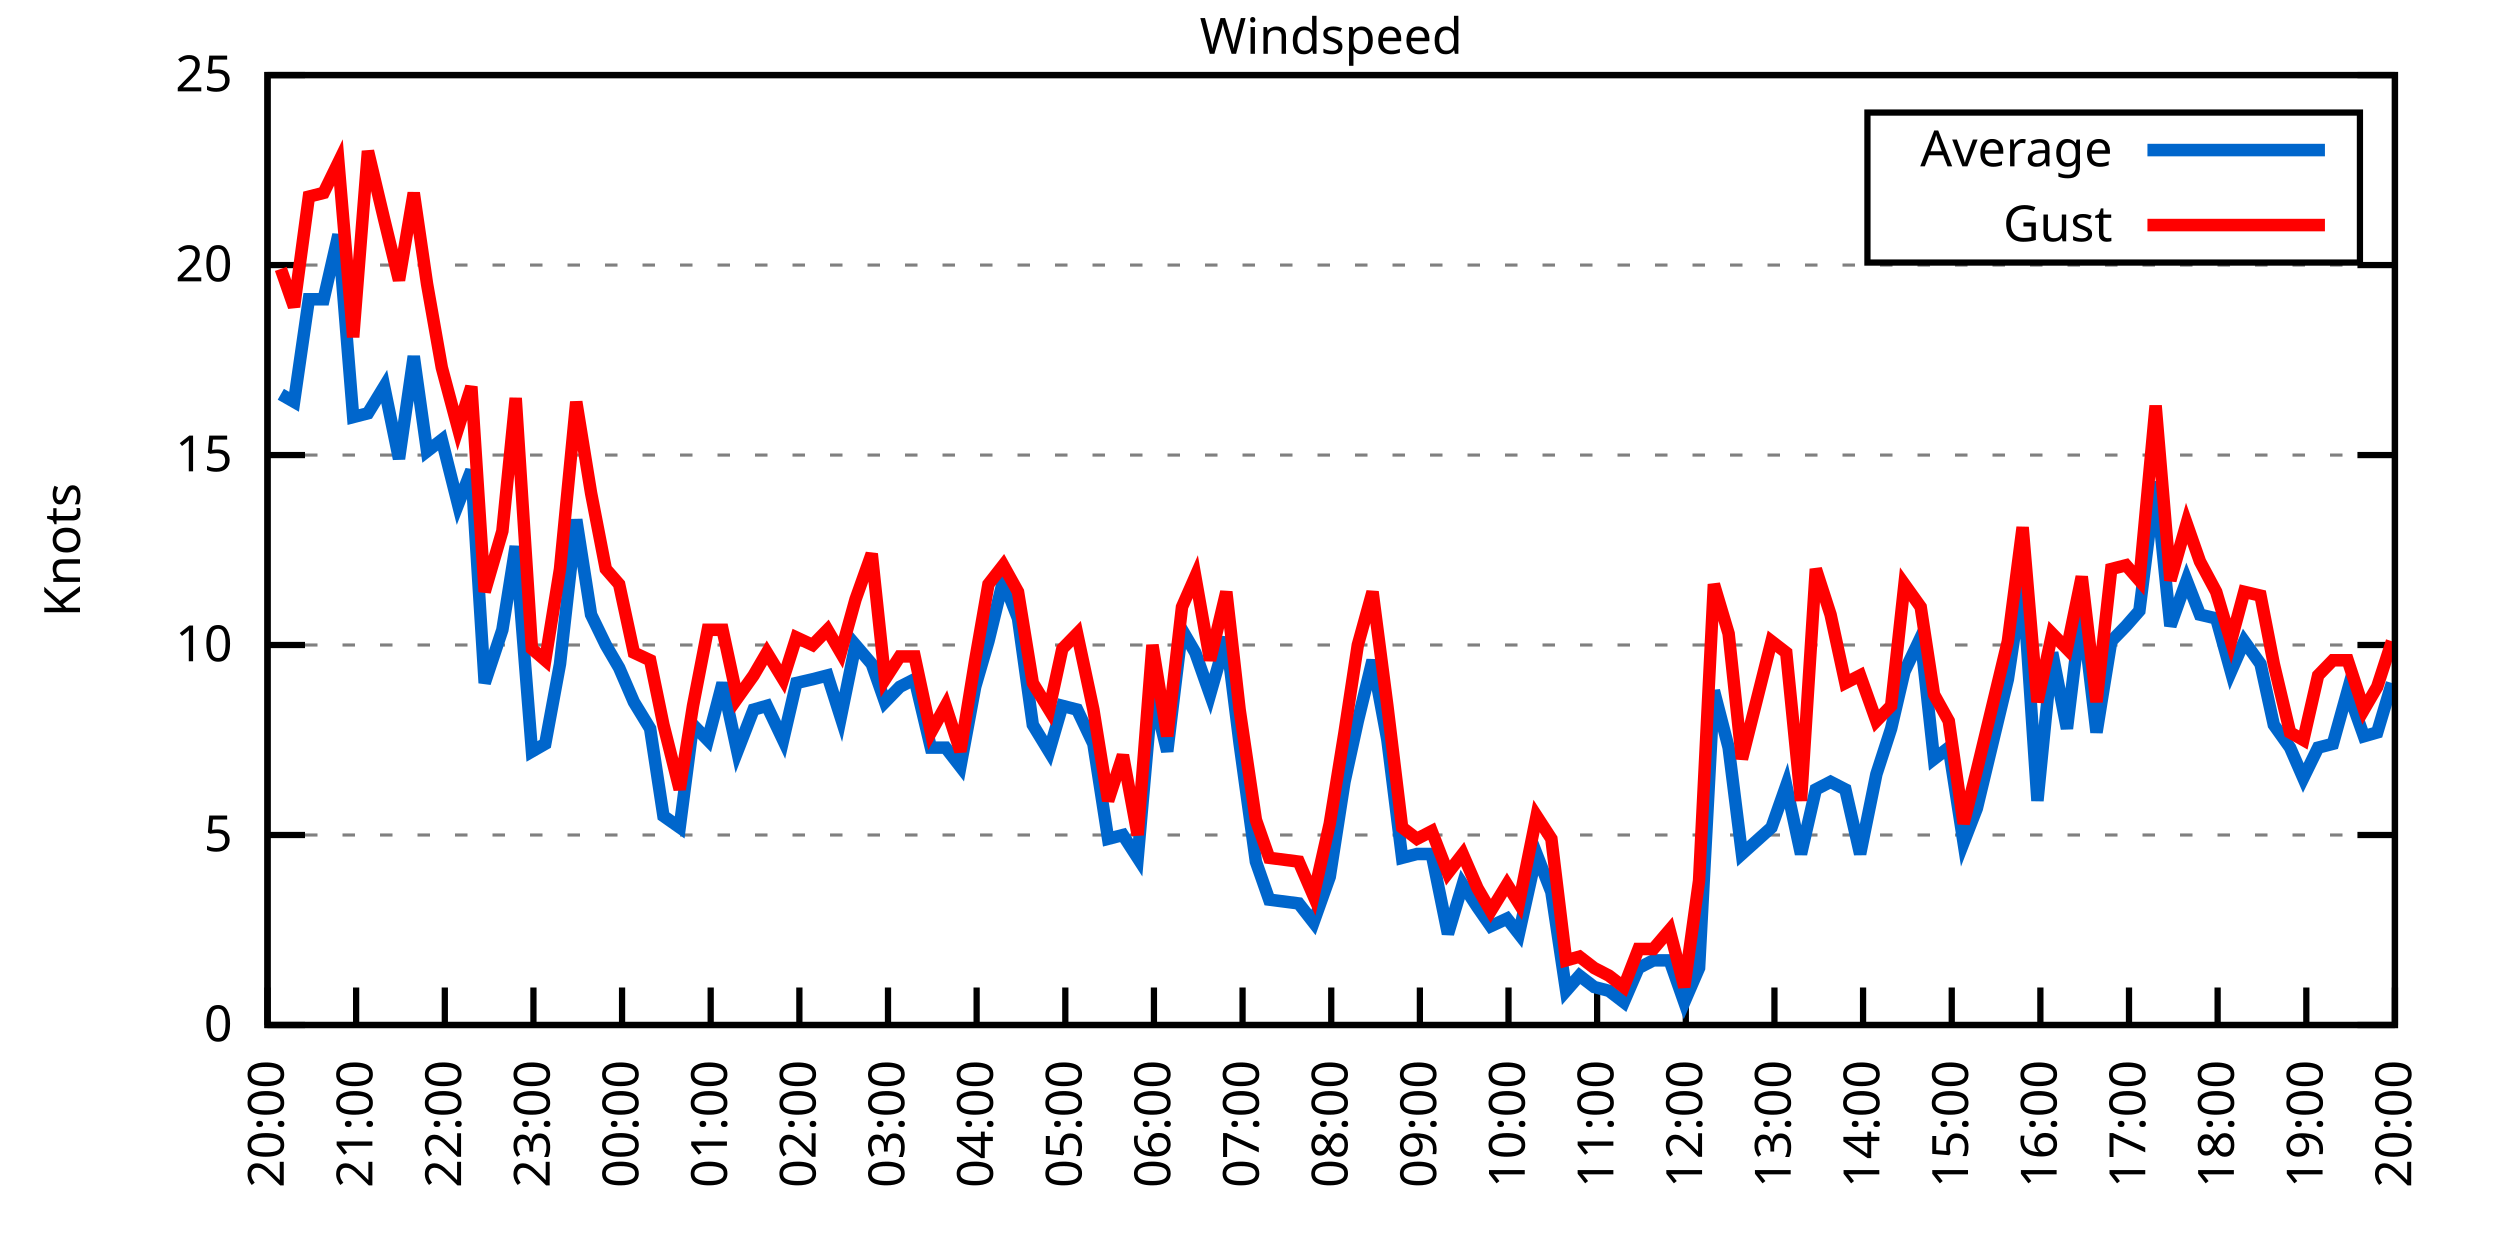
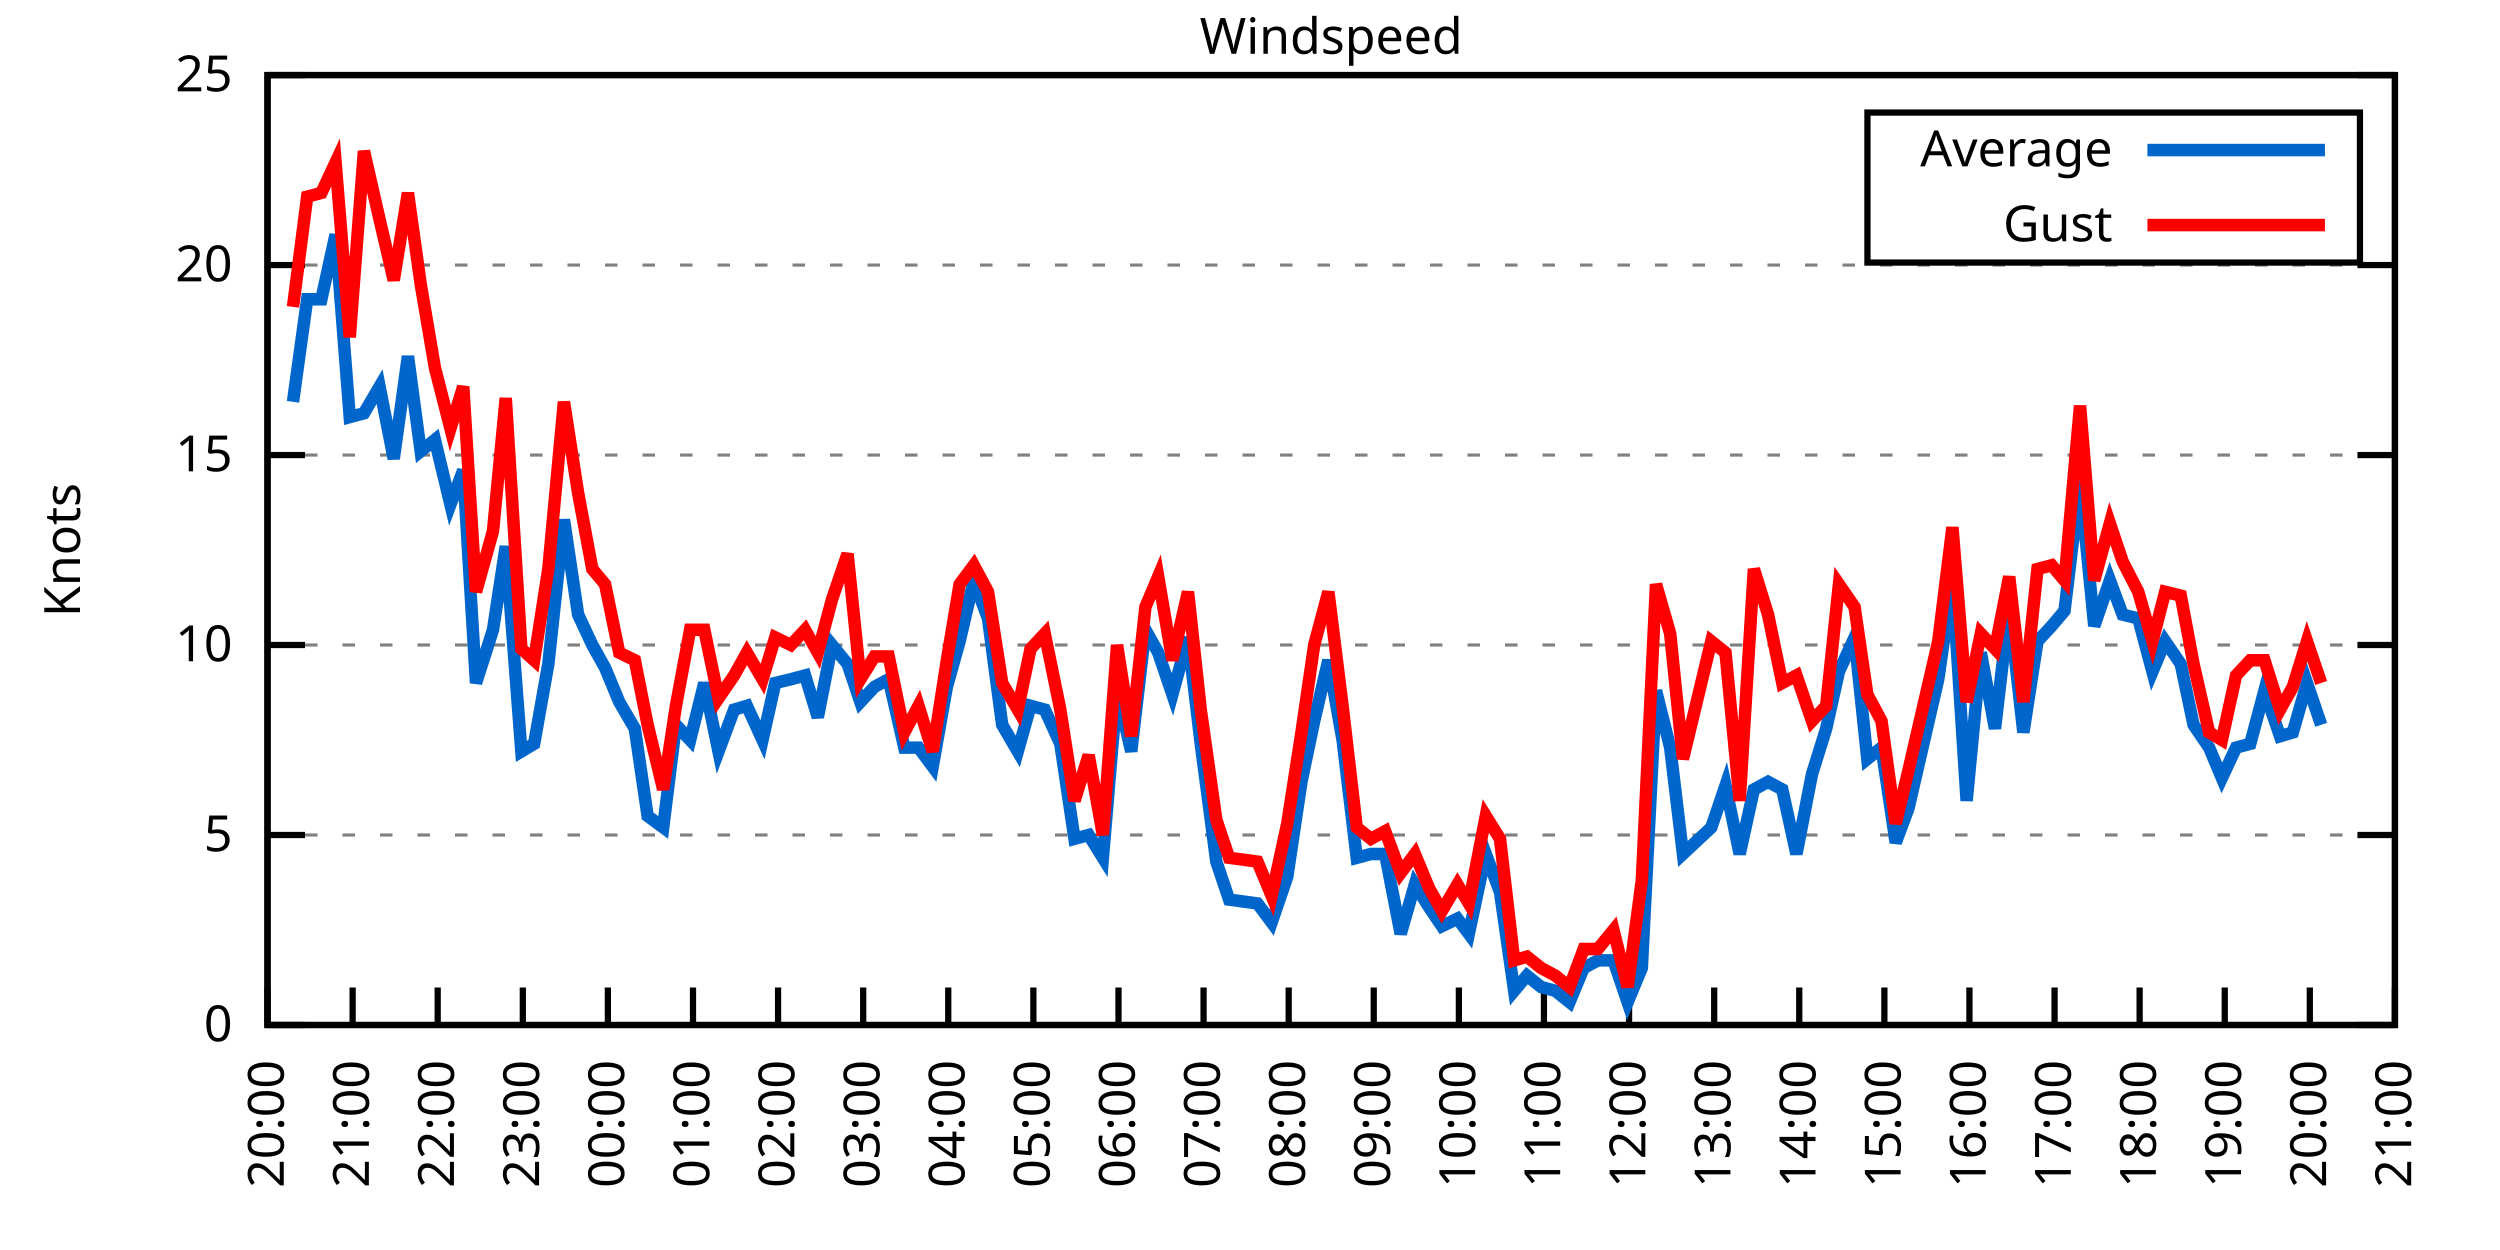
<svg xmlns="http://www.w3.org/2000/svg" xmlns:xlink="http://www.w3.org/1999/xlink" width="400" height="200" viewBox="0 0 400 200">
  <g id="gnuplot_canvas">
    <rect x="0" y="0" width="400" height="200" fill="none" />
    <defs>
      <circle id="gpDot" r="0.5" stroke-width="0.5" stroke="currentColor" />
      <path id="gpPt0" stroke-width="0.333" stroke="currentColor" d="M-1,0 h2 M0,-1 v2" />
      <path id="gpPt1" stroke-width="0.333" stroke="currentColor" d="M-1,-1 L1,1 M1,-1 L-1,1" />
      <path id="gpPt2" stroke-width="0.333" stroke="currentColor" d="M-1,0 L1,0 M0,-1 L0,1 M-1,-1 L1,1 M-1,1 L1,-1" />
      <rect id="gpPt3" stroke-width="0.333" stroke="currentColor" x="-1" y="-1" width="2" height="2" />
      <rect id="gpPt4" stroke-width="0.333" stroke="currentColor" fill="currentColor" x="-1" y="-1" width="2" height="2" />
      <circle id="gpPt5" stroke-width="0.333" stroke="currentColor" cx="0" cy="0" r="1" />
      <use xlink:href="#gpPt5" id="gpPt6" fill="currentColor" stroke="none" />
      <path id="gpPt7" stroke-width="0.333" stroke="currentColor" d="M0,-1.33 L-1.33,0.67 L1.33,0.67 z" />
      <use xlink:href="#gpPt7" id="gpPt8" fill="currentColor" stroke="none" />
      <use xlink:href="#gpPt7" id="gpPt9" stroke="currentColor" transform="rotate(180)" />
      <use xlink:href="#gpPt9" id="gpPt10" fill="currentColor" stroke="none" />
      <use xlink:href="#gpPt3" id="gpPt11" stroke="currentColor" transform="rotate(45)" />
      <use xlink:href="#gpPt11" id="gpPt12" fill="currentColor" stroke="none" />
      <path id="gpPt13" stroke-width="0.333" stroke="currentColor" d="M0,1.330 L1.265,0.411 L0.782,-1.067 L-0.782,-1.076 L-1.265,0.411 z" />
      <use xlink:href="#gpPt13" id="gpPt14" fill="currentColor" stroke="none" />
      <filter id="textbox" filterUnits="objectBoundingBox" x="0" y="0" height="1" width="1">
        <feFlood flood-color="white" flood-opacity="1" result="bgnd" />
        <feComposite in="SourceGraphic" in2="bgnd" operator="atop" />
      </filter>
      <filter id="greybox" filterUnits="objectBoundingBox" x="0" y="0" height="1" width="1">
        <feFlood flood-color="lightgrey" flood-opacity="1" result="grey" />
        <feComposite in="SourceGraphic" in2="grey" operator="atop" />
      </filter>
    </defs>
    <g fill="none" color="white" stroke="currentColor" stroke-width="1.00" stroke-linecap="butt" stroke-linejoin="miter">
</g>
    <g fill="none" color="black" stroke="currentColor" stroke-width="1.00" stroke-linecap="butt" stroke-linejoin="miter">
      <g stroke="none" shape-rendering="crispEdges">
        <polygon fill="rgb(255, 255, 255)" points="42.80,164.00 383.18,164.00 383.18,12.02 42.80,12.02 " />
      </g>
    </g>
    <g fill="none" color="black" stroke="currentColor" stroke-width="1.00" stroke-linecap="butt" stroke-linejoin="miter">
</g>
    <g fill="none" color="black" stroke="black" stroke-width="0.50" stroke-linecap="butt" stroke-linejoin="miter">
</g>
    <g fill="none" color="gray" stroke="currentColor" stroke-width="0.50" stroke-linecap="butt" stroke-linejoin="miter">
      <path stroke="gray" stroke-dasharray="2,4" class="gridline" d="M42.80,164.00 L383.19,164.00  " />
    </g>
    <g fill="none" color="gray" stroke="gray" stroke-width="1.00" stroke-linecap="butt" stroke-linejoin="miter">
</g>
    <g fill="none" color="black" stroke="currentColor" stroke-width="1.00" stroke-linecap="butt" stroke-linejoin="miter">
      <path stroke="black" d="M42.80,164.00 L48.80,164.00 M383.19,164.00 L377.19,164.00  " />
      <g transform="translate(37.20,166.60)" stroke="none" fill="black" font-family="Sans" font-size="8.00" text-anchor="end">
        <text>
          <tspan font-family="Sans"> 0</tspan>
        </text>
      </g>
    </g>
    <g fill="none" color="black" stroke="currentColor" stroke-width="1.00" stroke-linecap="butt" stroke-linejoin="miter">
</g>
    <g fill="none" color="black" stroke="black" stroke-width="0.50" stroke-linecap="butt" stroke-linejoin="miter">
</g>
    <g fill="none" color="gray" stroke="currentColor" stroke-width="0.50" stroke-linecap="butt" stroke-linejoin="miter">
      <path stroke="gray" stroke-dasharray="2,4" class="gridline" d="M42.80,133.60 L383.19,133.60  " />
    </g>
    <g fill="none" color="gray" stroke="gray" stroke-width="1.00" stroke-linecap="butt" stroke-linejoin="miter">
</g>
    <g fill="none" color="black" stroke="currentColor" stroke-width="1.00" stroke-linecap="butt" stroke-linejoin="miter">
      <path stroke="black" d="M42.80,133.60 L48.80,133.60 M383.19,133.60 L377.19,133.60  " />
      <g transform="translate(37.20,136.20)" stroke="none" fill="black" font-family="Sans" font-size="8.00" text-anchor="end">
        <text>
          <tspan font-family="Sans"> 5</tspan>
        </text>
      </g>
    </g>
    <g fill="none" color="black" stroke="currentColor" stroke-width="1.00" stroke-linecap="butt" stroke-linejoin="miter">
</g>
    <g fill="none" color="black" stroke="black" stroke-width="0.50" stroke-linecap="butt" stroke-linejoin="miter">
</g>
    <g fill="none" color="gray" stroke="currentColor" stroke-width="0.50" stroke-linecap="butt" stroke-linejoin="miter">
      <path stroke="gray" stroke-dasharray="2,4" class="gridline" d="M42.80,103.20 L383.19,103.20  " />
    </g>
    <g fill="none" color="gray" stroke="gray" stroke-width="1.00" stroke-linecap="butt" stroke-linejoin="miter">
</g>
    <g fill="none" color="black" stroke="currentColor" stroke-width="1.00" stroke-linecap="butt" stroke-linejoin="miter">
      <path stroke="black" d="M42.80,103.20 L48.80,103.20 M383.19,103.20 L377.19,103.20  " />
      <g transform="translate(37.20,105.80)" stroke="none" fill="black" font-family="Sans" font-size="8.00" text-anchor="end">
        <text>
          <tspan font-family="Sans"> 10</tspan>
        </text>
      </g>
    </g>
    <g fill="none" color="black" stroke="currentColor" stroke-width="1.00" stroke-linecap="butt" stroke-linejoin="miter">
</g>
    <g fill="none" color="black" stroke="black" stroke-width="0.50" stroke-linecap="butt" stroke-linejoin="miter">
</g>
    <g fill="none" color="gray" stroke="currentColor" stroke-width="0.50" stroke-linecap="butt" stroke-linejoin="miter">
      <path stroke="gray" stroke-dasharray="2,4" class="gridline" d="M42.80,72.81 L383.19,72.81  " />
    </g>
    <g fill="none" color="gray" stroke="gray" stroke-width="1.00" stroke-linecap="butt" stroke-linejoin="miter">
</g>
    <g fill="none" color="black" stroke="currentColor" stroke-width="1.00" stroke-linecap="butt" stroke-linejoin="miter">
      <path stroke="black" d="M42.80,72.81 L48.80,72.81 M383.19,72.81 L377.19,72.81  " />
      <g transform="translate(37.20,75.41)" stroke="none" fill="black" font-family="Sans" font-size="8.00" text-anchor="end">
        <text>
          <tspan font-family="Sans"> 15</tspan>
        </text>
      </g>
    </g>
    <g fill="none" color="black" stroke="currentColor" stroke-width="1.00" stroke-linecap="butt" stroke-linejoin="miter">
</g>
    <g fill="none" color="black" stroke="black" stroke-width="0.50" stroke-linecap="butt" stroke-linejoin="miter">
</g>
    <g fill="none" color="gray" stroke="currentColor" stroke-width="0.50" stroke-linecap="butt" stroke-linejoin="miter">
      <path stroke="gray" stroke-dasharray="2,4" class="gridline" d="M42.80,42.41 L383.19,42.41  " />
    </g>
    <g fill="none" color="gray" stroke="gray" stroke-width="1.00" stroke-linecap="butt" stroke-linejoin="miter">
</g>
    <g fill="none" color="black" stroke="currentColor" stroke-width="1.00" stroke-linecap="butt" stroke-linejoin="miter">
      <path stroke="black" d="M42.80,42.41 L48.80,42.41 M383.19,42.41 L377.19,42.41  " />
      <g transform="translate(37.20,45.01)" stroke="none" fill="black" font-family="Sans" font-size="8.00" text-anchor="end">
        <text>
          <tspan font-family="Sans"> 20</tspan>
        </text>
      </g>
    </g>
    <g fill="none" color="black" stroke="currentColor" stroke-width="1.00" stroke-linecap="butt" stroke-linejoin="miter">
</g>
    <g fill="none" color="black" stroke="black" stroke-width="0.50" stroke-linecap="butt" stroke-linejoin="miter">
</g>
    <g fill="none" color="gray" stroke="currentColor" stroke-width="0.50" stroke-linecap="butt" stroke-linejoin="miter">
      <path stroke="gray" stroke-dasharray="2,4" class="gridline" d="M42.80,12.01 L383.19,12.01  " />
    </g>
    <g fill="none" color="gray" stroke="gray" stroke-width="1.00" stroke-linecap="butt" stroke-linejoin="miter">
</g>
    <g fill="none" color="black" stroke="currentColor" stroke-width="1.00" stroke-linecap="butt" stroke-linejoin="miter">
      <path stroke="black" d="M42.80,12.01 L48.80,12.01 M383.19,12.01 L377.19,12.01  " />
      <g transform="translate(37.20,14.61)" stroke="none" fill="black" font-family="Sans" font-size="8.00" text-anchor="end">
        <text>
          <tspan font-family="Sans"> 25</tspan>
        </text>
      </g>
    </g>
    <g fill="none" color="black" stroke="currentColor" stroke-width="1.00" stroke-linecap="butt" stroke-linejoin="miter">
      <path stroke="black" d="M42.80,164.00 L42.80,158.00  " />
      <g transform="translate(45.40,169.60) rotate(270.00)" stroke="none" fill="black" font-family="Sans" font-size="8.00" text-anchor="end">
        <text>
          <tspan font-family="Sans">20:00</tspan>
        </text>
      </g>
    </g>
    <g fill="none" color="black" stroke="currentColor" stroke-width="1.00" stroke-linecap="butt" stroke-linejoin="miter">
-       <path stroke="black" d="M56.98,164.00 L56.98,158.00  " />
-       <g transform="translate(59.58,169.60) rotate(270.00)" stroke="none" fill="black" font-family="Sans" font-size="8.00" text-anchor="end">
+       <path stroke="black" d="M56.42,164.00 L56.42,158.00  " />
+       <g transform="translate(59.02,169.60) rotate(270.00)" stroke="none" fill="black" font-family="Sans" font-size="8.00" text-anchor="end">
        <text>
          <tspan font-family="Sans">21:00</tspan>
        </text>
      </g>
    </g>
    <g fill="none" color="black" stroke="currentColor" stroke-width="1.00" stroke-linecap="butt" stroke-linejoin="miter">
-       <path stroke="black" d="M71.17,164.00 L71.17,158.00  " />
-       <g transform="translate(73.77,169.60) rotate(270.00)" stroke="none" fill="black" font-family="Sans" font-size="8.00" text-anchor="end">
+       <path stroke="black" d="M70.03,164.00 L70.03,158.00  " />
+       <g transform="translate(72.63,169.60) rotate(270.00)" stroke="none" fill="black" font-family="Sans" font-size="8.00" text-anchor="end">
        <text>
          <tspan font-family="Sans">22:00</tspan>
        </text>
      </g>
    </g>
    <g fill="none" color="black" stroke="currentColor" stroke-width="1.00" stroke-linecap="butt" stroke-linejoin="miter">
-       <path stroke="black" d="M85.35,164.00 L85.35,158.00  " />
-       <g transform="translate(87.95,169.60) rotate(270.00)" stroke="none" fill="black" font-family="Sans" font-size="8.00" text-anchor="end">
+       <path stroke="black" d="M83.65,164.00 L83.65,158.00  " />
+       <g transform="translate(86.25,169.60) rotate(270.00)" stroke="none" fill="black" font-family="Sans" font-size="8.00" text-anchor="end">
        <text>
          <tspan font-family="Sans">23:00</tspan>
        </text>
      </g>
    </g>
    <g fill="none" color="black" stroke="currentColor" stroke-width="1.00" stroke-linecap="butt" stroke-linejoin="miter">
-       <path stroke="black" d="M99.53,164.00 L99.53,158.00  " />
-       <g transform="translate(102.13,169.60) rotate(270.00)" stroke="none" fill="black" font-family="Sans" font-size="8.00" text-anchor="end">
+       <path stroke="black" d="M97.26,164.00 L97.26,158.00  " />
+       <g transform="translate(99.86,169.60) rotate(270.00)" stroke="none" fill="black" font-family="Sans" font-size="8.00" text-anchor="end">
        <text>
          <tspan font-family="Sans">00:00</tspan>
        </text>
      </g>
    </g>
    <g fill="none" color="black" stroke="currentColor" stroke-width="1.00" stroke-linecap="butt" stroke-linejoin="miter">
-       <path stroke="black" d="M113.71,164.00 L113.71,158.00  " />
-       <g transform="translate(116.31,169.60) rotate(270.00)" stroke="none" fill="black" font-family="Sans" font-size="8.00" text-anchor="end">
+       <path stroke="black" d="M110.88,164.00 L110.88,158.00  " />
+       <g transform="translate(113.48,169.60) rotate(270.00)" stroke="none" fill="black" font-family="Sans" font-size="8.00" text-anchor="end">
        <text>
          <tspan font-family="Sans">01:00</tspan>
        </text>
      </g>
    </g>
    <g fill="none" color="black" stroke="currentColor" stroke-width="1.00" stroke-linecap="butt" stroke-linejoin="miter">
-       <path stroke="black" d="M127.90,164.00 L127.90,158.00  " />
-       <g transform="translate(130.50,169.60) rotate(270.00)" stroke="none" fill="black" font-family="Sans" font-size="8.00" text-anchor="end">
+       <path stroke="black" d="M124.49,164.00 L124.49,158.00  " />
+       <g transform="translate(127.09,169.60) rotate(270.00)" stroke="none" fill="black" font-family="Sans" font-size="8.00" text-anchor="end">
        <text>
          <tspan font-family="Sans">02:00</tspan>
        </text>
      </g>
    </g>
    <g fill="none" color="black" stroke="currentColor" stroke-width="1.00" stroke-linecap="butt" stroke-linejoin="miter">
-       <path stroke="black" d="M142.08,164.00 L142.08,158.00  " />
-       <g transform="translate(144.68,169.60) rotate(270.00)" stroke="none" fill="black" font-family="Sans" font-size="8.00" text-anchor="end">
+       <path stroke="black" d="M138.11,164.00 L138.11,158.00  " />
+       <g transform="translate(140.71,169.60) rotate(270.00)" stroke="none" fill="black" font-family="Sans" font-size="8.00" text-anchor="end">
        <text>
          <tspan font-family="Sans">03:00</tspan>
        </text>
      </g>
    </g>
    <g fill="none" color="black" stroke="currentColor" stroke-width="1.00" stroke-linecap="butt" stroke-linejoin="miter">
-       <path stroke="black" d="M156.26,164.00 L156.26,158.00  " />
-       <g transform="translate(158.86,169.60) rotate(270.00)" stroke="none" fill="black" font-family="Sans" font-size="8.00" text-anchor="end">
+       <path stroke="black" d="M151.72,164.00 L151.72,158.00  " />
+       <g transform="translate(154.32,169.60) rotate(270.00)" stroke="none" fill="black" font-family="Sans" font-size="8.00" text-anchor="end">
        <text>
          <tspan font-family="Sans">04:00</tspan>
        </text>
      </g>
    </g>
    <g fill="none" color="black" stroke="currentColor" stroke-width="1.00" stroke-linecap="butt" stroke-linejoin="miter">
-       <path stroke="black" d="M170.45,164.00 L170.45,158.00  " />
-       <g transform="translate(173.05,169.60) rotate(270.00)" stroke="none" fill="black" font-family="Sans" font-size="8.00" text-anchor="end">
+       <path stroke="black" d="M165.34,164.00 L165.34,158.00  " />
+       <g transform="translate(167.94,169.60) rotate(270.00)" stroke="none" fill="black" font-family="Sans" font-size="8.00" text-anchor="end">
        <text>
          <tspan font-family="Sans">05:00</tspan>
        </text>
      </g>
    </g>
    <g fill="none" color="black" stroke="currentColor" stroke-width="1.00" stroke-linecap="butt" stroke-linejoin="miter">
-       <path stroke="black" d="M184.63,164.00 L184.63,158.00  " />
-       <g transform="translate(187.23,169.60) rotate(270.00)" stroke="none" fill="black" font-family="Sans" font-size="8.00" text-anchor="end">
+       <path stroke="black" d="M178.96,164.00 L178.96,158.00  " />
+       <g transform="translate(181.56,169.60) rotate(270.00)" stroke="none" fill="black" font-family="Sans" font-size="8.00" text-anchor="end">
        <text>
          <tspan font-family="Sans">06:00</tspan>
        </text>
      </g>
    </g>
    <g fill="none" color="black" stroke="currentColor" stroke-width="1.00" stroke-linecap="butt" stroke-linejoin="miter">
-       <path stroke="black" d="M198.81,164.00 L198.81,158.00  " />
-       <g transform="translate(201.41,169.60) rotate(270.00)" stroke="none" fill="black" font-family="Sans" font-size="8.00" text-anchor="end">
+       <path stroke="black" d="M192.57,164.00 L192.57,158.00  " />
+       <g transform="translate(195.17,169.60) rotate(270.00)" stroke="none" fill="black" font-family="Sans" font-size="8.00" text-anchor="end">
        <text>
          <tspan font-family="Sans">07:00</tspan>
        </text>
      </g>
    </g>
    <g fill="none" color="black" stroke="currentColor" stroke-width="1.00" stroke-linecap="butt" stroke-linejoin="miter">
-       <path stroke="black" d="M213.00,164.00 L213.00,158.00  " />
-       <g transform="translate(215.60,169.60) rotate(270.00)" stroke="none" fill="black" font-family="Sans" font-size="8.00" text-anchor="end">
+       <path stroke="black" d="M206.19,164.00 L206.19,158.00  " />
+       <g transform="translate(208.79,169.60) rotate(270.00)" stroke="none" fill="black" font-family="Sans" font-size="8.00" text-anchor="end">
        <text>
          <tspan font-family="Sans">08:00</tspan>
        </text>
      </g>
    </g>
    <g fill="none" color="black" stroke="currentColor" stroke-width="1.00" stroke-linecap="butt" stroke-linejoin="miter">
-       <path stroke="black" d="M227.18,164.00 L227.18,158.00  " />
-       <g transform="translate(229.78,169.60) rotate(270.00)" stroke="none" fill="black" font-family="Sans" font-size="8.00" text-anchor="end">
+       <path stroke="black" d="M219.80,164.00 L219.80,158.00  " />
+       <g transform="translate(222.40,169.60) rotate(270.00)" stroke="none" fill="black" font-family="Sans" font-size="8.00" text-anchor="end">
        <text>
          <tspan font-family="Sans">09:00</tspan>
        </text>
      </g>
    </g>
    <g fill="none" color="black" stroke="currentColor" stroke-width="1.00" stroke-linecap="butt" stroke-linejoin="miter">
-       <path stroke="black" d="M241.36,164.00 L241.36,158.00  " />
-       <g transform="translate(243.96,169.60) rotate(270.00)" stroke="none" fill="black" font-family="Sans" font-size="8.00" text-anchor="end">
+       <path stroke="black" d="M233.42,164.00 L233.42,158.00  " />
+       <g transform="translate(236.02,169.60) rotate(270.00)" stroke="none" fill="black" font-family="Sans" font-size="8.00" text-anchor="end">
        <text>
          <tspan font-family="Sans">10:00</tspan>
        </text>
      </g>
    </g>
    <g fill="none" color="black" stroke="currentColor" stroke-width="1.00" stroke-linecap="butt" stroke-linejoin="miter">
-       <path stroke="black" d="M255.54,164.00 L255.54,158.00  " />
-       <g transform="translate(258.14,169.60) rotate(270.00)" stroke="none" fill="black" font-family="Sans" font-size="8.00" text-anchor="end">
+       <path stroke="black" d="M247.03,164.00 L247.03,158.00  " />
+       <g transform="translate(249.63,169.60) rotate(270.00)" stroke="none" fill="black" font-family="Sans" font-size="8.00" text-anchor="end">
        <text>
          <tspan font-family="Sans">11:00</tspan>
        </text>
      </g>
    </g>
    <g fill="none" color="black" stroke="currentColor" stroke-width="1.00" stroke-linecap="butt" stroke-linejoin="miter">
-       <path stroke="black" d="M269.73,164.00 L269.73,158.00  " />
-       <g transform="translate(272.33,169.60) rotate(270.00)" stroke="none" fill="black" font-family="Sans" font-size="8.00" text-anchor="end">
+       <path stroke="black" d="M260.65,164.00 L260.65,158.00  " />
+       <g transform="translate(263.25,169.60) rotate(270.00)" stroke="none" fill="black" font-family="Sans" font-size="8.00" text-anchor="end">
        <text>
          <tspan font-family="Sans">12:00</tspan>
        </text>
      </g>
    </g>
    <g fill="none" color="black" stroke="currentColor" stroke-width="1.00" stroke-linecap="butt" stroke-linejoin="miter">
-       <path stroke="black" d="M283.91,164.00 L283.91,158.00  " />
-       <g transform="translate(286.51,169.60) rotate(270.00)" stroke="none" fill="black" font-family="Sans" font-size="8.00" text-anchor="end">
+       <path stroke="black" d="M274.27,164.00 L274.27,158.00  " />
+       <g transform="translate(276.87,169.60) rotate(270.00)" stroke="none" fill="black" font-family="Sans" font-size="8.00" text-anchor="end">
        <text>
          <tspan font-family="Sans">13:00</tspan>
        </text>
      </g>
    </g>
    <g fill="none" color="black" stroke="currentColor" stroke-width="1.00" stroke-linecap="butt" stroke-linejoin="miter">
-       <path stroke="black" d="M298.09,164.00 L298.09,158.00  " />
-       <g transform="translate(300.69,169.60) rotate(270.00)" stroke="none" fill="black" font-family="Sans" font-size="8.00" text-anchor="end">
+       <path stroke="black" d="M287.88,164.00 L287.88,158.00  " />
+       <g transform="translate(290.48,169.60) rotate(270.00)" stroke="none" fill="black" font-family="Sans" font-size="8.00" text-anchor="end">
        <text>
          <tspan font-family="Sans">14:00</tspan>
        </text>
      </g>
    </g>
    <g fill="none" color="black" stroke="currentColor" stroke-width="1.00" stroke-linecap="butt" stroke-linejoin="miter">
-       <path stroke="black" d="M312.28,164.00 L312.28,158.00  " />
-       <g transform="translate(314.88,169.60) rotate(270.00)" stroke="none" fill="black" font-family="Sans" font-size="8.00" text-anchor="end">
+       <path stroke="black" d="M301.50,164.00 L301.50,158.00  " />
+       <g transform="translate(304.10,169.60) rotate(270.00)" stroke="none" fill="black" font-family="Sans" font-size="8.00" text-anchor="end">
        <text>
          <tspan font-family="Sans">15:00</tspan>
        </text>
      </g>
    </g>
    <g fill="none" color="black" stroke="currentColor" stroke-width="1.00" stroke-linecap="butt" stroke-linejoin="miter">
-       <path stroke="black" d="M326.46,164.00 L326.46,158.00  " />
-       <g transform="translate(329.06,169.60) rotate(270.00)" stroke="none" fill="black" font-family="Sans" font-size="8.00" text-anchor="end">
+       <path stroke="black" d="M315.11,164.00 L315.11,158.00  " />
+       <g transform="translate(317.71,169.60) rotate(270.00)" stroke="none" fill="black" font-family="Sans" font-size="8.00" text-anchor="end">
        <text>
          <tspan font-family="Sans">16:00</tspan>
        </text>
      </g>
    </g>
    <g fill="none" color="black" stroke="currentColor" stroke-width="1.00" stroke-linecap="butt" stroke-linejoin="miter">
-       <path stroke="black" d="M340.64,164.00 L340.64,158.00  " />
-       <g transform="translate(343.24,169.60) rotate(270.00)" stroke="none" fill="black" font-family="Sans" font-size="8.00" text-anchor="end">
+       <path stroke="black" d="M328.73,164.00 L328.73,158.00  " />
+       <g transform="translate(331.33,169.60) rotate(270.00)" stroke="none" fill="black" font-family="Sans" font-size="8.00" text-anchor="end">
        <text>
          <tspan font-family="Sans">17:00</tspan>
        </text>
      </g>
    </g>
    <g fill="none" color="black" stroke="currentColor" stroke-width="1.00" stroke-linecap="butt" stroke-linejoin="miter">
-       <path stroke="black" d="M354.82,164.00 L354.82,158.00  " />
-       <g transform="translate(357.42,169.60) rotate(270.00)" stroke="none" fill="black" font-family="Sans" font-size="8.00" text-anchor="end">
+       <path stroke="black" d="M342.34,164.00 L342.34,158.00  " />
+       <g transform="translate(344.94,169.60) rotate(270.00)" stroke="none" fill="black" font-family="Sans" font-size="8.00" text-anchor="end">
        <text>
          <tspan font-family="Sans">18:00</tspan>
        </text>
      </g>
    </g>
    <g fill="none" color="black" stroke="currentColor" stroke-width="1.00" stroke-linecap="butt" stroke-linejoin="miter">
-       <path stroke="black" d="M369.01,164.00 L369.01,158.00  " />
-       <g transform="translate(371.61,169.60) rotate(270.00)" stroke="none" fill="black" font-family="Sans" font-size="8.00" text-anchor="end">
+       <path stroke="black" d="M355.96,164.00 L355.96,158.00  " />
+       <g transform="translate(358.56,169.60) rotate(270.00)" stroke="none" fill="black" font-family="Sans" font-size="8.00" text-anchor="end">
        <text>
          <tspan font-family="Sans">19:00</tspan>
+         </text>
+       </g>
+     </g>
+     <g fill="none" color="black" stroke="currentColor" stroke-width="1.00" stroke-linecap="butt" stroke-linejoin="miter">
+       <path stroke="black" d="M369.57,164.00 L369.57,158.00  " />
+       <g transform="translate(372.17,169.60) rotate(270.00)" stroke="none" fill="black" font-family="Sans" font-size="8.00" text-anchor="end">
+         <text>
+           <tspan font-family="Sans">20:00</tspan>
        </text>
      </g>
    </g>
    <g fill="none" color="black" stroke="currentColor" stroke-width="1.00" stroke-linecap="butt" stroke-linejoin="miter">
      <path stroke="black" d="M383.19,164.00 L383.19,158.00  " />
      <g transform="translate(385.79,169.60) rotate(270.00)" stroke="none" fill="black" font-family="Sans" font-size="8.00" text-anchor="end">
        <text>
-           <tspan font-family="Sans">20:00</tspan>
+           <tspan font-family="Sans">21:00</tspan>
        </text>
      </g>
    </g>
    <g fill="none" color="black" stroke="currentColor" stroke-width="1.00" stroke-linecap="butt" stroke-linejoin="miter">
</g>
    <g fill="none" color="black" stroke="currentColor" stroke-width="1.00" stroke-linecap="butt" stroke-linejoin="miter">
      <path stroke="black" d="M42.80,12.01 L42.80,164.00 L383.19,164.00 L383.19,12.01 L42.80,12.01 Z  " />
    </g>
    <g fill="none" color="black" stroke="currentColor" stroke-width="1.00" stroke-linecap="butt" stroke-linejoin="miter">
</g>
    <g fill="none" color="black" stroke="currentColor" stroke-width="1.00" stroke-linecap="butt" stroke-linejoin="miter">
      <path stroke="black" d="M298.79,42.01 L298.79,18.01 L377.59,18.01 L377.59,42.01 L298.79,42.01 Z  " />
    </g>
    <g id="Windspeed_plot_1">
      <g fill="none" color="white" stroke="black" stroke-width="2.00" stroke-linecap="butt" stroke-linejoin="miter">
</g>
      <g fill="none" color="black" stroke="currentColor" stroke-width="2.00" stroke-linecap="butt" stroke-linejoin="miter">
        <g transform="translate(337.99,26.61)" stroke="none" fill="black" font-family="Sans" font-size="8.00" text-anchor="end">
          <text>
            <tspan font-family="Sans">Average</tspan>
          </text>
        </g>
      </g>
      <g fill="none" color="black" stroke="currentColor" stroke-width="2.00" stroke-linecap="butt" stroke-linejoin="miter">
-         <path stroke="rgb(  0, 102, 204)" d="M343.59,24.01 L371.99,24.01 M44.93,63.08 L47.05,64.29 L49.42,47.88 L51.78,47.88 L54.15,37.54 L56.51,66.73   L58.87,66.12 L61.47,61.86 L63.84,73.41 L66.20,57.00 L68.33,72.20 L70.69,70.37 L73.29,80.71 L75.42,75.24   L77.55,109.28 L80.38,100.77 L82.51,87.40 L85.11,120.23 L87.24,119.01 L89.60,106.24 L92.20,83.14 L94.57,98.34   L96.93,103.20 L99.06,106.85 L101.42,112.32 L104.02,116.58 L106.15,130.56 L108.75,132.39 L110.88,115.97 L113.24,118.40   L115.61,109.28 L117.97,120.23 L120.57,113.54 L122.70,112.93 L125.30,118.40 L127.42,109.28 L130.02,108.68 L132.39,108.07   L134.52,114.76 L136.88,103.20 L139.48,106.24 L141.61,112.32 L143.97,109.89 L146.34,108.68 L148.94,119.62 L151.30,119.62   L153.66,122.66 L156.03,109.89 L158.15,102.60 L160.52,92.87 L162.88,98.95 L165.25,115.97 L167.85,120.23 L169.97,112.93   L172.34,113.54 L174.94,119.01 L177.30,134.21 L179.67,133.60 L182.03,137.25 L184.39,110.50 L186.76,120.23 L189.12,100.77   L191.25,104.42 L193.61,111.11 L196.21,101.99 L198.34,119.01 L200.94,137.86 L203.07,143.94 L207.79,144.55 L210.16,147.59   L212.76,140.29 L215.12,125.09 L217.25,115.36 L219.61,105.64 L221.98,118.40 L224.34,137.25 L226.71,136.64 L229.07,136.64   L231.67,149.41 L234.03,141.51 L236.40,145.15 L238.52,148.19 L241.12,146.98 L243.02,149.41 L245.85,136.64 L248.22,142.72   L250.58,158.53 L252.71,156.10 L255.07,157.92 L257.43,158.53 L259.80,160.35 L262.16,154.88 L264.53,153.66 L267.13,153.66   L269.49,160.35 L271.85,154.88 L274.22,110.50 L276.58,119.62 L278.71,136.64 L283.44,132.39 L285.80,125.70 L288.16,136.64   L290.53,126.31 L292.89,125.09 L295.26,126.31 L297.62,136.64 L300.22,123.87 L302.58,116.58 L304.71,107.46 L307.31,101.99   L309.44,121.44 L311.80,119.62 L314.17,134.82 L316.29,129.35 L321.26,108.68 L323.62,92.87 L325.99,128.13 L328.35,104.42   L330.71,116.58 L333.08,97.12 L335.44,117.19 L337.80,102.60 L340.17,100.16 L342.30,97.73 L344.90,77.06 L347.26,100.16   L349.86,92.87 L351.99,98.34 L354.59,98.95 L356.95,107.46 L359.08,102.60 L361.68,106.24 L363.81,115.97 L366.41,119.62   L368.53,124.48 L370.90,119.62 L373.26,119.01 L375.63,110.50 L378.23,117.80 L380.35,117.19 L382.72,109.28  " />
+         <path stroke="rgb(  0, 102, 204)" d="M343.59,24.01 L371.99,24.01 M46.88,64.29 L49.15,47.88 L51.42,47.88 L53.69,37.54 L55.96,66.73 L58.23,66.12   L60.73,61.86 L63.00,73.41 L65.27,57.00 L67.31,72.20 L69.58,70.37 L72.07,80.71 L74.12,75.24 L76.16,109.28   L78.88,100.77 L80.92,87.40 L83.42,120.23 L85.46,119.01 L87.73,106.24 L90.23,83.14 L92.50,98.34 L94.77,103.20   L96.81,106.85 L99.08,112.32 L101.57,116.58 L103.62,130.56 L106.11,132.39 L108.15,115.97 L110.42,118.40 L112.69,109.28   L114.96,120.23 L117.46,113.54 L119.50,112.93 L122.00,118.40 L124.04,109.28 L126.54,108.68 L128.81,108.07 L130.85,114.76   L133.12,103.20 L135.61,106.24 L137.66,112.32 L139.92,109.89 L142.19,108.68 L144.69,119.62 L146.96,119.62 L149.23,122.66   L151.50,109.89 L153.54,102.60 L155.81,92.87 L158.08,98.95 L160.35,115.97 L162.84,120.23 L164.89,112.93 L167.16,113.54   L169.65,119.01 L171.92,134.21 L174.19,133.60 L176.46,137.25 L178.73,110.50 L181.00,120.23 L183.27,100.77 L185.31,104.42   L187.58,111.11 L190.08,101.99 L192.12,119.01 L194.61,137.86 L196.66,143.94 L201.19,144.55 L203.46,147.59 L205.96,140.29   L208.23,125.09 L210.27,115.36 L212.54,105.64 L214.81,118.40 L217.08,137.25 L219.35,136.64 L221.62,136.64 L224.11,149.41   L226.38,141.51 L228.65,145.15 L230.70,148.19 L233.19,146.98 L235.01,149.41 L237.73,136.64 L240.00,142.72 L242.27,158.53   L244.31,156.10 L246.58,157.92 L248.85,158.53 L251.12,160.35 L253.39,154.88 L255.66,153.66 L258.15,153.66 L260.42,160.35   L262.69,154.88 L264.96,110.50 L267.23,119.62 L269.27,136.64 L273.81,132.39 L276.08,125.70 L278.35,136.64 L280.62,126.31   L282.89,125.09 L285.16,126.31 L287.43,136.64 L289.92,123.87 L292.19,116.58 L294.23,107.46 L296.73,101.99 L298.77,121.44   L301.04,119.62 L303.31,134.82 L305.35,129.35 L310.12,108.68 L312.39,92.87 L314.66,128.13 L316.93,104.42 L319.20,116.58   L321.47,97.12 L323.74,117.19 L326.00,102.60 L328.27,100.16 L330.32,97.73 L332.81,77.06 L335.08,100.16 L337.58,92.87   L339.62,98.34 L342.12,98.95 L344.39,107.46 L346.43,102.60 L348.92,106.24 L350.97,115.97 L353.46,119.62 L355.50,124.48   L357.77,119.62 L360.04,119.01 L362.31,110.50 L364.81,117.80 L366.85,117.19 L369.12,109.28 L371.39,115.97  " />
      </g>
    </g>
    <g id="Windspeed_plot_2">
      <g fill="none" color="black" stroke="currentColor" stroke-width="2.00" stroke-linecap="butt" stroke-linejoin="miter">
        <g transform="translate(337.99,38.61)" stroke="none" fill="black" font-family="Sans" font-size="8.00" text-anchor="end">
          <text>
            <tspan font-family="Sans">Gust</tspan>
          </text>
        </g>
      </g>
      <g fill="none" color="black" stroke="currentColor" stroke-width="2.00" stroke-linecap="butt" stroke-linejoin="miter">
-         <path stroke="rgb(255,   0,   0)" d="M343.59,36.01 L371.99,36.01 M44.93,43.02 L47.05,49.10 L49.42,31.46 L51.78,30.86 L54.15,25.99 L56.51,53.96   L58.87,24.17 L61.47,35.11 L63.84,44.84 L66.20,30.86 L68.33,45.45 L70.69,58.82 L73.29,68.55 L75.42,61.86   L77.55,94.69 L80.38,84.97 L82.51,63.69 L85.11,103.81 L87.24,105.64 L89.60,91.04 L92.20,64.29 L94.57,78.89   L96.93,91.04 L99.06,93.48 L101.42,104.42 L104.02,105.64 L106.15,115.97 L108.75,126.31 L110.88,112.93 L113.24,100.77   L115.61,100.77 L117.97,111.72 L120.57,108.07 L122.70,104.42 L125.30,108.68 L127.42,101.99 L130.02,103.20 L132.39,100.77   L134.52,104.42 L136.88,95.91 L139.48,88.61 L141.61,108.68 L143.97,105.03 L146.34,105.03 L148.94,117.19 L151.30,112.93   L153.66,120.23 L156.03,105.64 L158.15,93.48 L160.52,90.44 L162.88,94.69 L165.25,109.28 L167.85,113.54 L169.97,103.81   L172.34,101.38 L174.94,113.54 L177.30,128.13 L179.67,120.83 L182.03,133.60 L184.39,103.20 L186.76,117.80 L189.12,97.12   L191.25,92.26 L193.61,105.64 L196.21,94.69 L198.34,113.54 L200.94,131.17 L203.07,137.25 L207.79,137.86 L210.16,143.33   L212.76,131.78 L215.12,117.19 L217.25,103.20 L219.61,94.69 L221.98,112.93 L224.34,132.39 L226.71,134.21 L229.07,132.99   L231.67,139.68 L234.03,136.64 L236.40,142.11 L238.52,145.76 L241.12,141.51 L243.02,144.55 L245.85,130.56 L248.22,134.21   L250.58,153.66 L252.71,153.06 L255.07,154.88 L257.43,156.10 L259.80,157.92 L262.16,151.84 L264.53,151.84 L267.13,148.80   L269.49,157.92 L271.85,140.90 L274.22,93.48 L276.58,101.38 L278.71,121.44 L283.44,102.60 L285.80,104.42 L288.16,128.13   L290.53,91.04 L292.89,98.34 L295.26,109.28 L297.62,108.07 L300.22,115.36 L302.58,112.93 L304.71,93.48 L307.31,97.12   L309.44,111.11 L311.80,115.36 L314.17,131.78 L316.29,123.27 L321.26,102.60 L323.62,84.36 L325.99,112.32 L328.35,101.38   L330.71,103.81 L333.08,92.26 L335.44,112.32 L337.80,91.04 L340.17,90.44 L342.30,92.87 L344.90,64.90 L347.26,92.87   L349.86,83.75 L351.99,89.83 L354.59,94.69 L356.95,102.60 L359.08,94.69 L361.68,95.30 L363.81,106.24 L366.41,117.19   L368.53,118.40 L370.90,108.07 L373.26,105.64 L375.63,105.64 L378.23,113.54 L380.35,109.89 L382.72,102.60  " />
+         <path stroke="rgb(255,   0,   0)" d="M343.59,36.01 L371.99,36.01 M46.88,49.10 L49.15,31.46 L51.42,30.86 L53.69,25.99 L55.96,53.96 L58.23,24.17   L60.73,35.11 L63.00,44.84 L65.27,30.86 L67.31,45.45 L69.58,58.82 L72.07,68.55 L74.12,61.86 L76.16,94.69   L78.88,84.97 L80.92,63.69 L83.42,103.81 L85.46,105.64 L87.73,91.04 L90.23,64.29 L92.50,78.89 L94.77,91.04   L96.81,93.48 L99.08,104.42 L101.57,105.64 L103.62,115.97 L106.11,126.31 L108.15,112.93 L110.42,100.77 L112.69,100.77   L114.96,111.72 L117.46,108.07 L119.50,104.42 L122.00,108.68 L124.04,101.99 L126.54,103.20 L128.81,100.77 L130.85,104.42   L133.12,95.91 L135.61,88.61 L137.66,108.68 L139.92,105.03 L142.19,105.03 L144.69,117.19 L146.96,112.93 L149.23,120.23   L151.50,105.64 L153.54,93.48 L155.81,90.44 L158.08,94.69 L160.35,109.28 L162.84,113.54 L164.89,103.81 L167.16,101.38   L169.65,113.54 L171.92,128.13 L174.19,120.83 L176.46,133.60 L178.73,103.20 L181.00,117.80 L183.27,97.12 L185.31,92.26   L187.58,105.64 L190.08,94.69 L192.12,113.54 L194.61,131.17 L196.66,137.25 L201.19,137.86 L203.46,143.33 L205.96,131.78   L208.23,117.19 L210.27,103.20 L212.54,94.69 L214.81,112.93 L217.08,132.39 L219.35,134.21 L221.62,132.99 L224.11,139.68   L226.38,136.64 L228.65,142.11 L230.70,145.76 L233.19,141.51 L235.01,144.55 L237.73,130.56 L240.00,134.21 L242.27,153.66   L244.31,153.06 L246.58,154.88 L248.85,156.10 L251.12,157.92 L253.39,151.84 L255.66,151.84 L258.15,148.80 L260.42,157.92   L262.69,140.90 L264.96,93.48 L267.23,101.38 L269.27,121.44 L273.81,102.60 L276.08,104.42 L278.35,128.13 L280.62,91.04   L282.89,98.34 L285.16,109.28 L287.43,108.07 L289.92,115.36 L292.19,112.93 L294.23,93.48 L296.73,97.12 L298.77,111.11   L301.04,115.36 L303.31,131.78 L305.35,123.27 L310.12,102.60 L312.39,84.36 L314.66,112.32 L316.93,101.38 L319.20,103.81   L321.47,92.26 L323.74,112.32 L326.00,91.04 L328.27,90.44 L330.32,92.87 L332.81,64.90 L335.08,92.87 L337.58,83.75   L339.62,89.83 L342.12,94.69 L344.39,102.60 L346.43,94.69 L348.92,95.30 L350.97,106.24 L353.46,117.19 L355.50,118.40   L357.77,108.07 L360.04,105.64 L362.31,105.64 L364.81,113.54 L366.85,109.89 L369.12,102.60 L371.39,109.28  " />
      </g>
    </g>
    <g fill="none" color="black" stroke="currentColor" stroke-width="2.00" stroke-linecap="butt" stroke-linejoin="miter">
</g>
    <g fill="none" color="black" stroke="black" stroke-width="1.00" stroke-linecap="butt" stroke-linejoin="miter">
</g>
    <g fill="none" color="black" stroke="currentColor" stroke-width="1.00" stroke-linecap="butt" stroke-linejoin="miter">
      <path stroke="black" d="M42.80,12.01 L42.80,164.00 L383.19,164.00 L383.19,12.01 L42.80,12.01 Z  " />
      <g transform="translate(12.80,88.01) rotate(270.00)" stroke="none" fill="black" font-family="Sans" font-size="8.00" text-anchor="middle">
        <text>
          <tspan font-family="Sans">Knots</tspan>
        </text>
      </g>
    </g>
    <g fill="none" color="black" stroke="currentColor" stroke-width="1.00" stroke-linecap="butt" stroke-linejoin="miter">
</g>
    <g fill="none" color="black" stroke="currentColor" stroke-width="1.00" stroke-linecap="butt" stroke-linejoin="miter">
      <g transform="translate(212.99,8.61)" stroke="none" fill="black" font-family="Sans" font-size="8.00" text-anchor="middle">
        <text>
          <tspan font-family="Sans">Windspeed</tspan>
        </text>
      </g>
    </g>
    <g fill="none" color="black" stroke="currentColor" stroke-width="1.00" stroke-linecap="butt" stroke-linejoin="miter">
</g>
  </g>
</svg>
